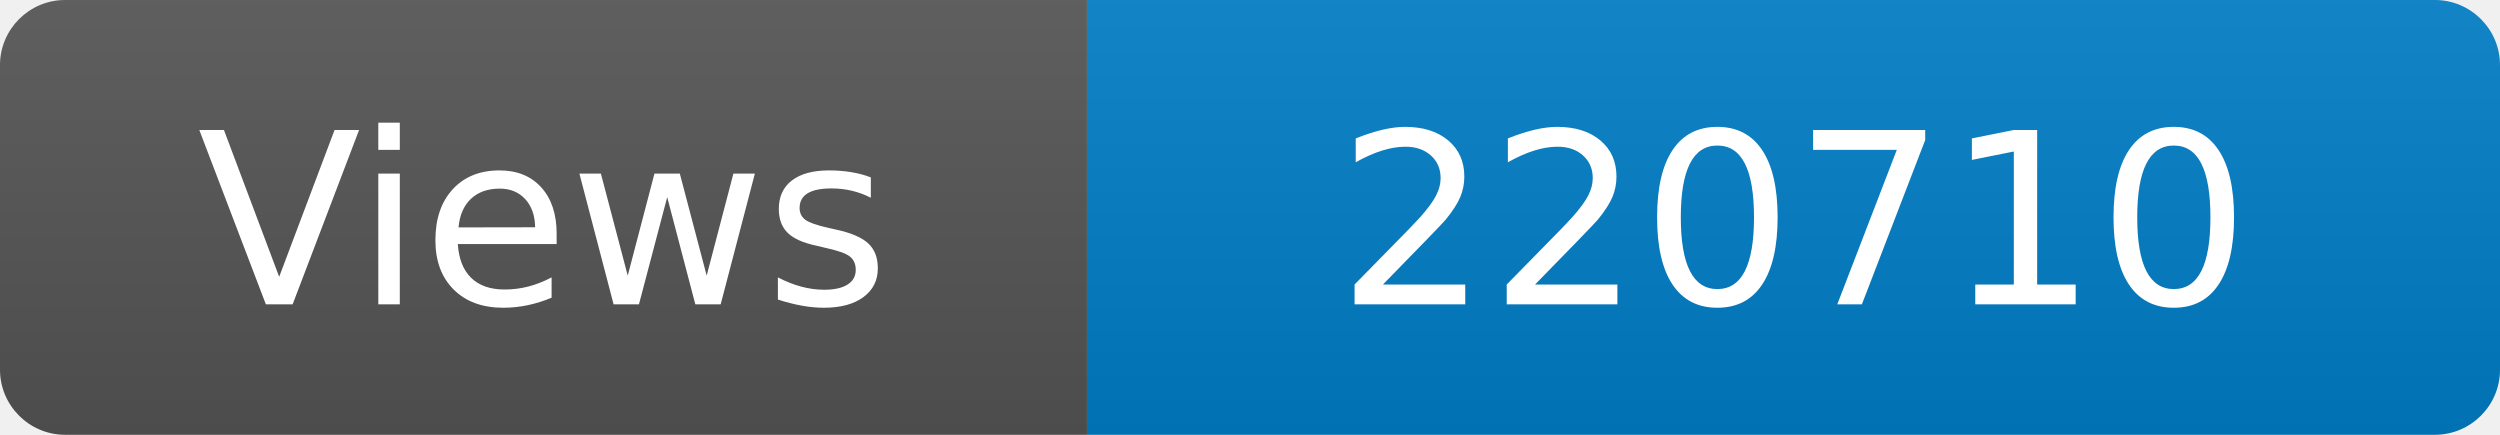
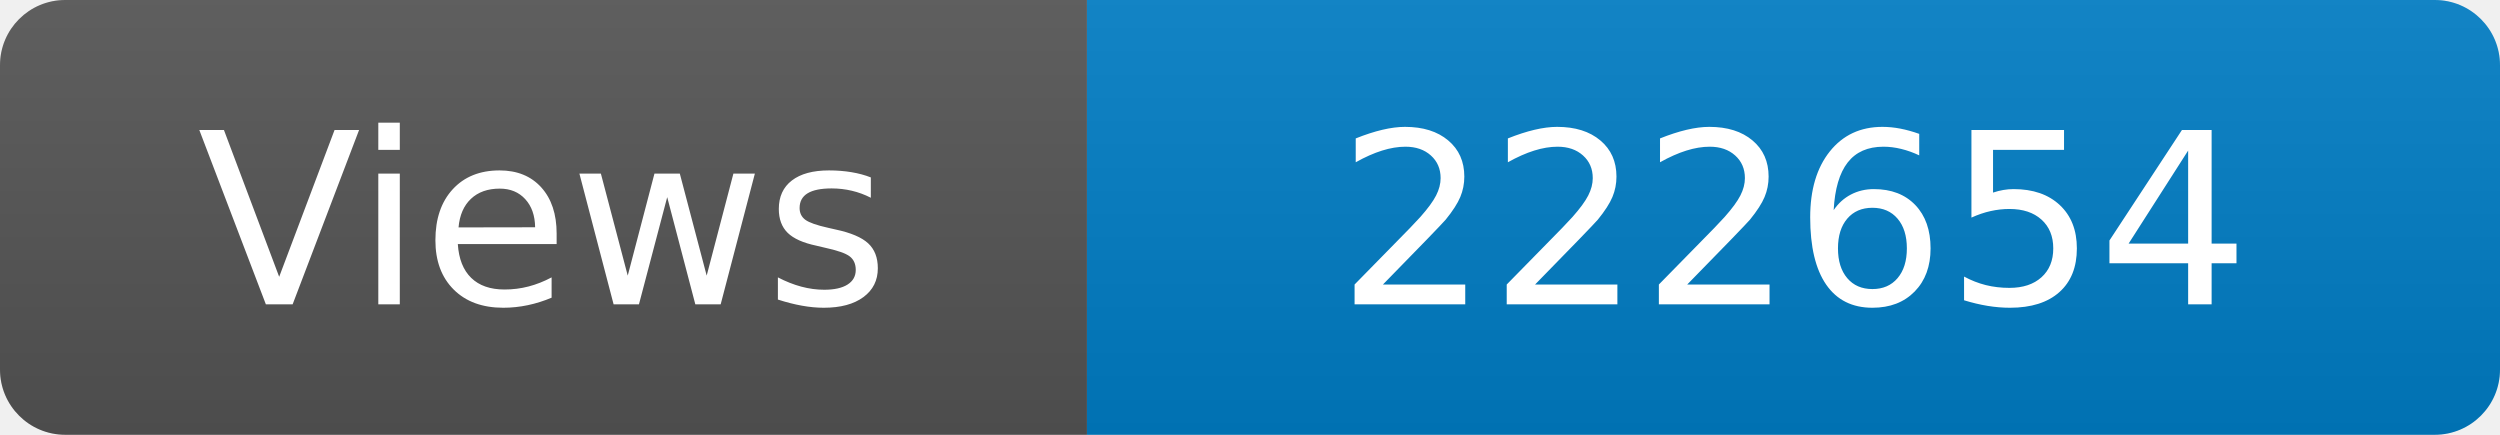
<svg xmlns="http://www.w3.org/2000/svg" width="115" height="20" role="img" aria-label="Maintained?: yes">
  <linearGradient id="s" x2="0" y2="100%">
    <stop offset="0" stop-color="#bbb" stop-opacity=".1" />
    <stop offset="1" stop-opacity=".1" />
  </linearGradient>
  <clipPath id="r">
    <rect width="115" height="20" rx="3" fill="#fff" />
  </clipPath>
  <g clip-path="url(#r)">
    <rect width="50" height="20" fill="#555" />
    <rect x="50" width="160" height="20" fill="#007ec6" />
    <rect width="115" height="20" fill="url(#s)" />
  </g>
  <g fill="#fff" text-anchor="middle" font-family="Verdana,Geneva,DejaVu Sans,sans-serif" font-size="110">
    <text x="250" y="140" transform="scale(.1)" fill="#fff">Views</text>
-     <text x="825" y="140" transform="scale(.1)" fill="#fff">220710</text>
+     <text x="825" y="140" transform="scale(.1)" fill="#fff">222654</text>
  </g>
</svg>
